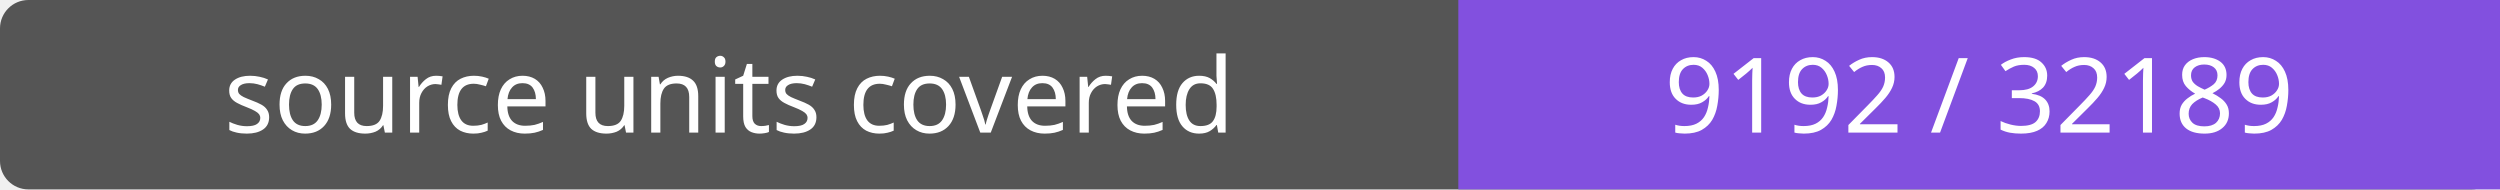
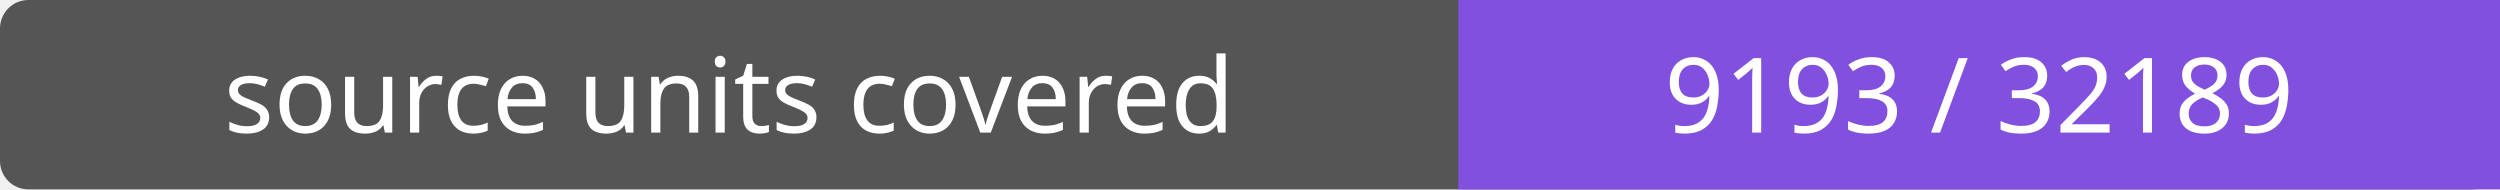
- <svg xmlns="http://www.w3.org/2000/svg" width="264" height="20" role="img" aria-label="source units covered: 9192 / 32189">
+ <svg xmlns="http://www.w3.org/2000/svg" width="264" height="20" role="img" aria-label="source units covered: 9193 / 32189">
  <rect width="264" height="20" rx="3" fill="#555" />
  <path fill="#8250df" d="M154 0h110v20H154z" />
  <g fill="#fff" text-anchor="middle" font-family="Verdana,sans-serif" font-size="11">
    <text x="77.0" y="14">source units covered</text>
-     <text x="209.0" y="14">9192 / 32189</text>
+     <text x="209.0" y="14">9193 / 32189</text>
  </g>
</svg>
